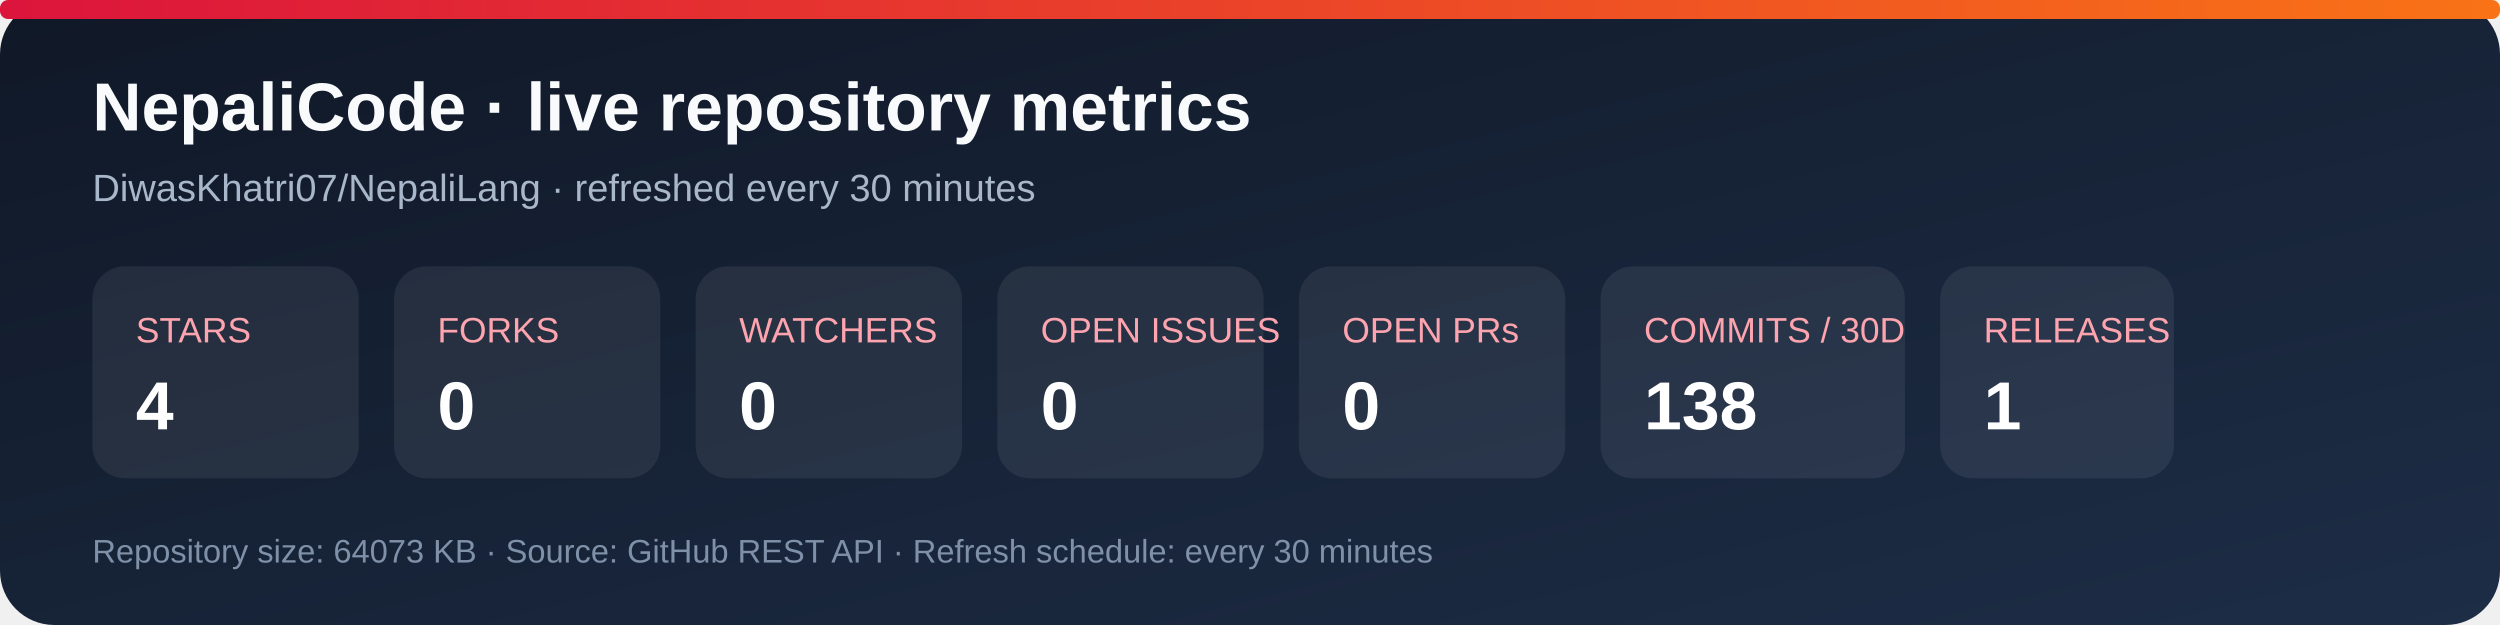
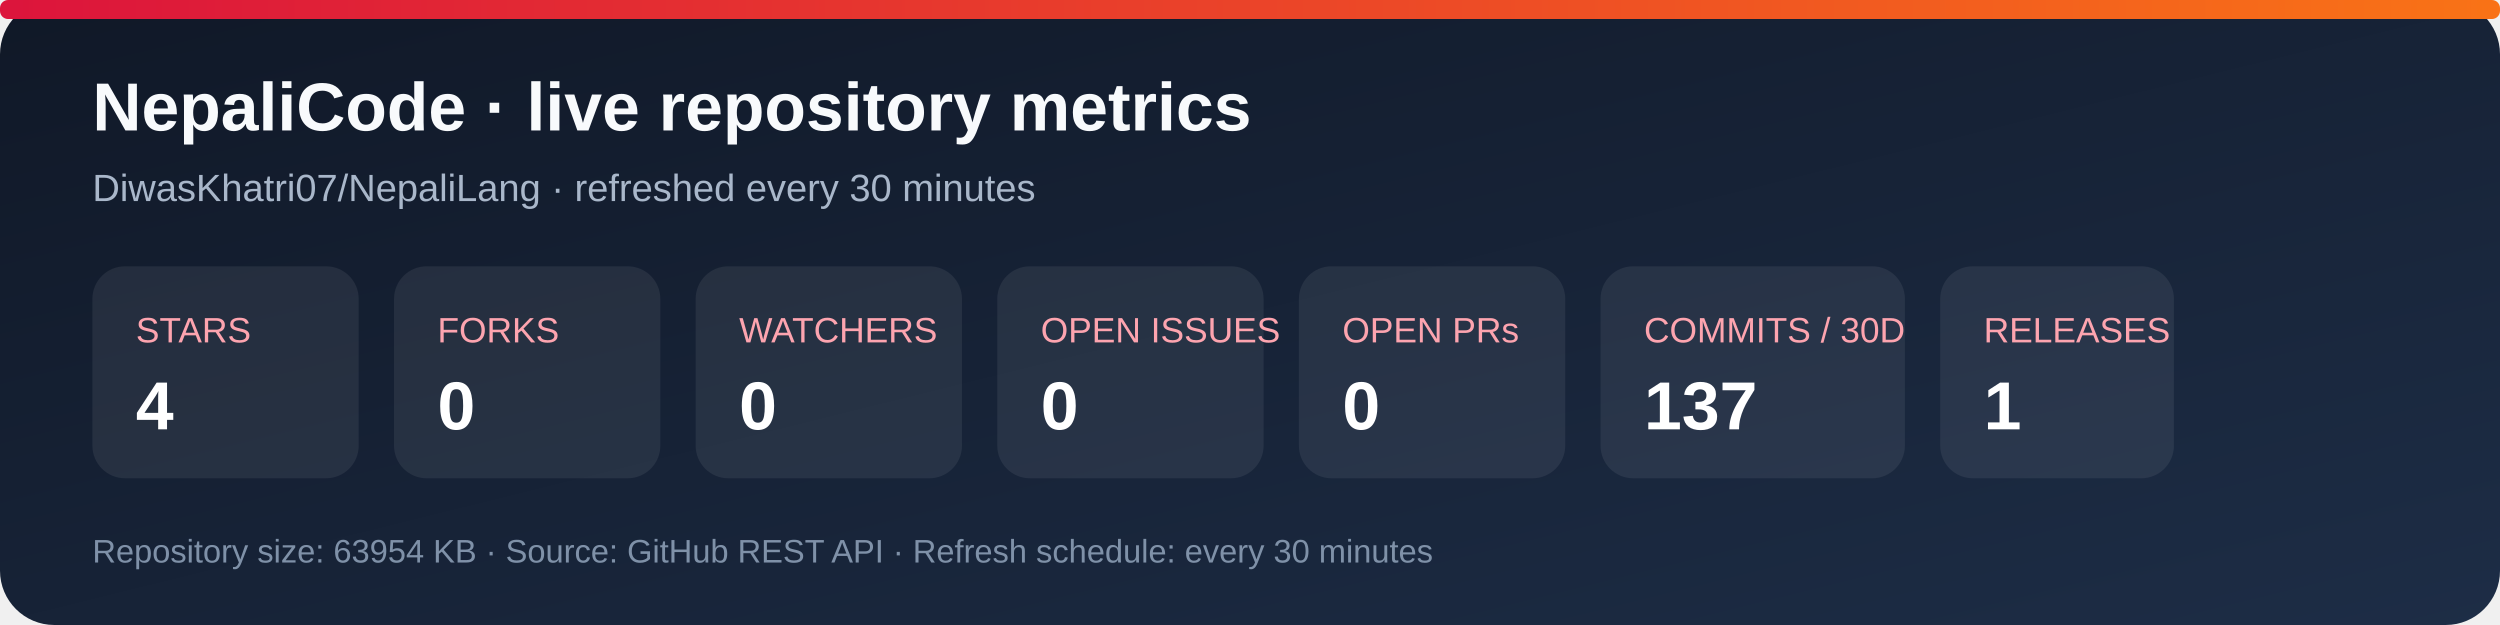
<svg xmlns="http://www.w3.org/2000/svg" width="920" height="230" viewBox="0 0 920 230" role="img" aria-labelledby="title desc">
  <defs>
    <linearGradient id="bg" x1="0" y1="0" x2="1" y2="1">
      <stop stop-color="#101827" />
      <stop offset="1" stop-color="#1d2d46" />
    </linearGradient>
    <linearGradient id="accent" x1="0" y1="0" x2="1" y2="0">
      <stop stop-color="#dc143c" />
      <stop offset="1" stop-color="#f97316" />
    </linearGradient>
  </defs>
  <rect width="920" height="230" rx="20" fill="url(#bg)" />
  <rect x="0" y="0" width="920" height="7" rx="3" fill="url(#accent)" />
  <text x="34" y="48" fill="#f8fafc" font-family="Arial, sans-serif" font-size="25" font-weight="700">NepaliCode · live repository metrics</text>
  <text x="34" y="74" fill="#a9b7ca" font-family="Arial, sans-serif" font-size="14">DiwasKhatri07/NepaliLang · refreshed every 30 minutes</text>
  <g font-family="Arial, sans-serif">
    <rect x="34" y="98" width="98" height="78" rx="12" fill="#ffffff12" />
    <text x="50" y="126" fill="#fda4af" font-size="13">STARS</text>
    <text x="50" y="158" fill="#fff" font-size="25" font-weight="700">4</text>
    <rect x="145" y="98" width="98" height="78" rx="12" fill="#ffffff12" />
    <text x="161" y="126" fill="#fda4af" font-size="13">FORKS</text>
    <text x="161" y="158" fill="#fff" font-size="25" font-weight="700">0</text>
    <rect x="256" y="98" width="98" height="78" rx="12" fill="#ffffff12" />
    <text x="272" y="126" fill="#fda4af" font-size="13">WATCHERS</text>
    <text x="272" y="158" fill="#fff" font-size="25" font-weight="700">0</text>
    <rect x="367" y="98" width="98" height="78" rx="12" fill="#ffffff12" />
    <text x="383" y="126" fill="#fda4af" font-size="13">OPEN ISSUES</text>
    <text x="383" y="158" fill="#fff" font-size="25" font-weight="700">0</text>
    <rect x="478" y="98" width="98" height="78" rx="12" fill="#ffffff12" />
    <text x="494" y="126" fill="#fda4af" font-size="13">OPEN PRs</text>
    <text x="494" y="158" fill="#fff" font-size="25" font-weight="700">0</text>
    <rect x="589" y="98" width="112" height="78" rx="12" fill="#ffffff12" />
    <text x="605" y="126" fill="#fda4af" font-size="13">COMMITS / 30D</text>
-     <text x="605" y="158" fill="#fff" font-size="25" font-weight="700">138</text>
+     <text x="605" y="158" fill="#fff" font-size="25" font-weight="700">137</text>
    <rect x="714" y="98" width="86" height="78" rx="12" fill="#ffffff12" />
    <text x="730" y="126" fill="#fda4af" font-size="13">RELEASES</text>
    <text x="730" y="158" fill="#fff" font-size="25" font-weight="700">1</text>
  </g>
-   <text x="34" y="207" fill="#7f91a8" font-family="Arial, sans-serif" font-size="12">Repository size: 64073 KB · Source: GitHub REST API · Refresh schedule: every 30 minutes</text>
+   <text x="34" y="207" fill="#7f91a8" font-family="Arial, sans-serif" font-size="12">Repository size: 63954 KB · Source: GitHub REST API · Refresh schedule: every 30 minutes</text>
</svg>
